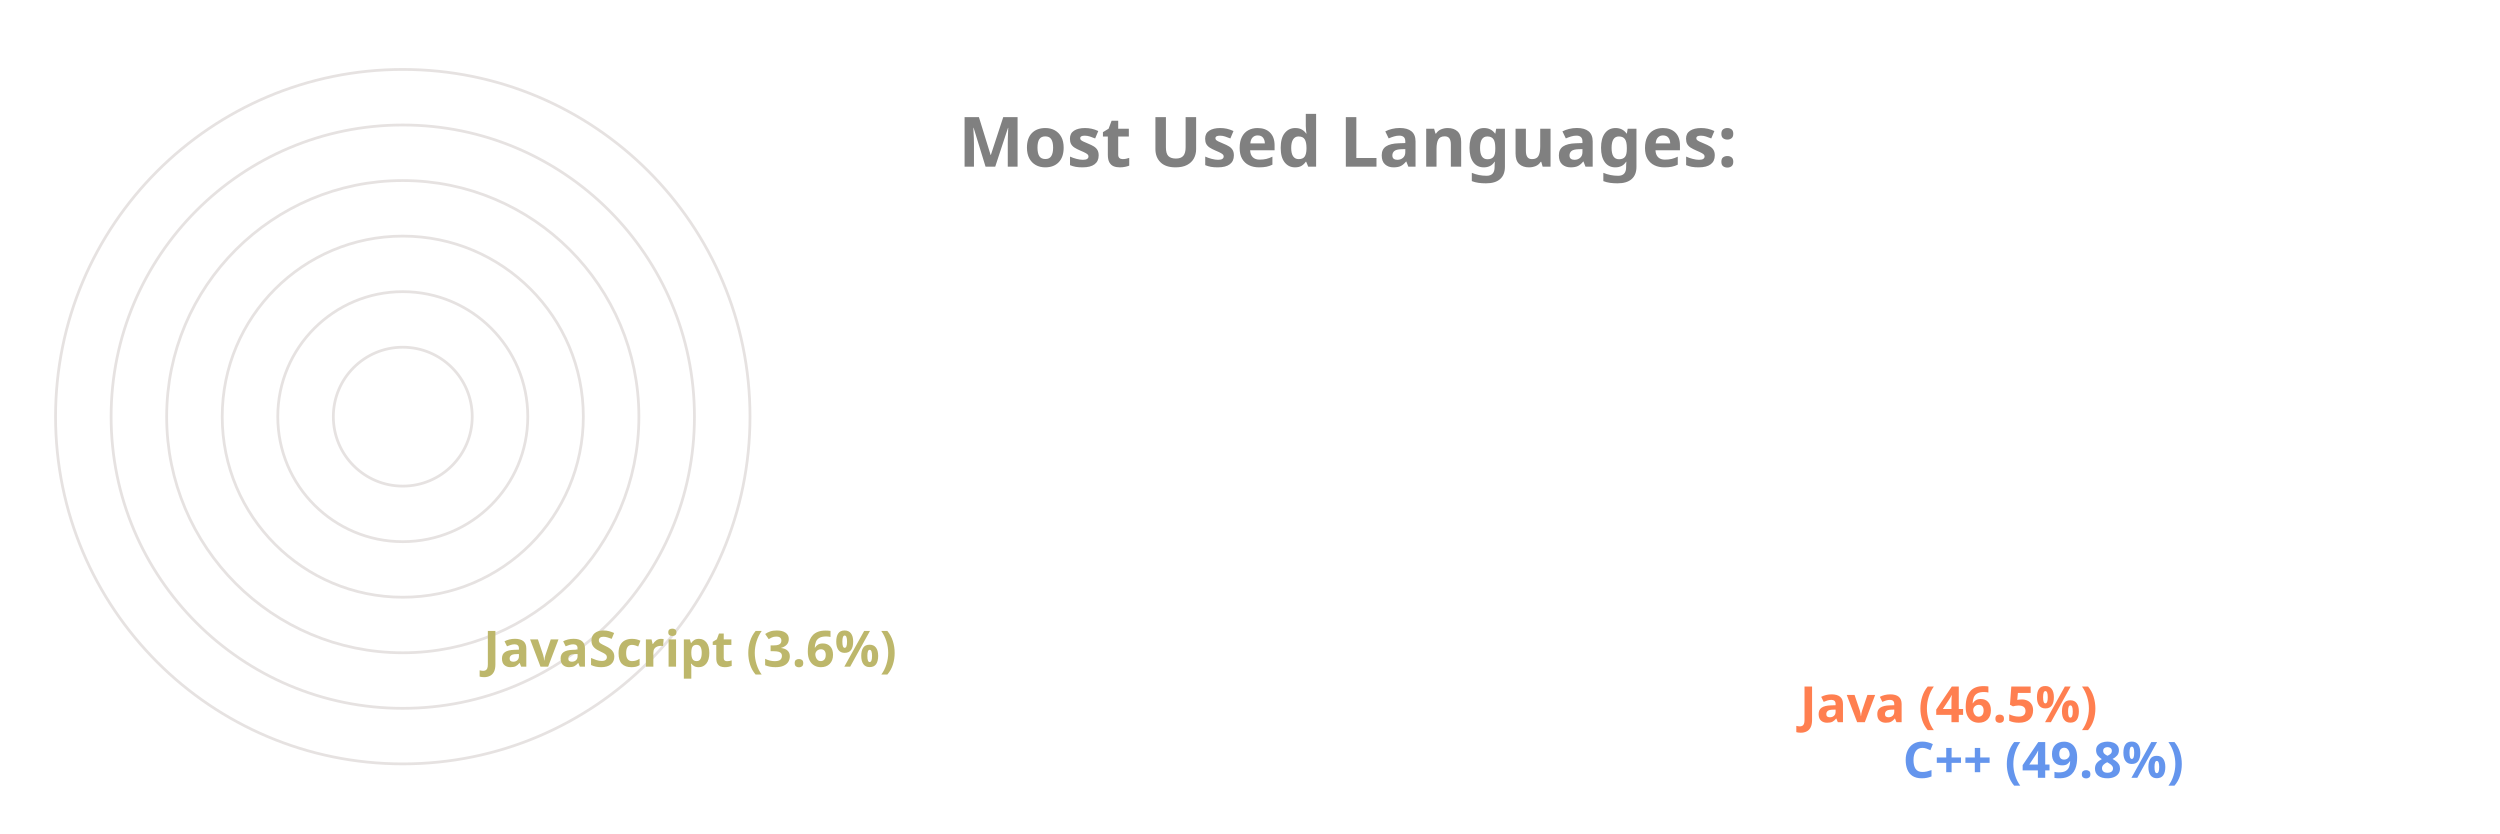
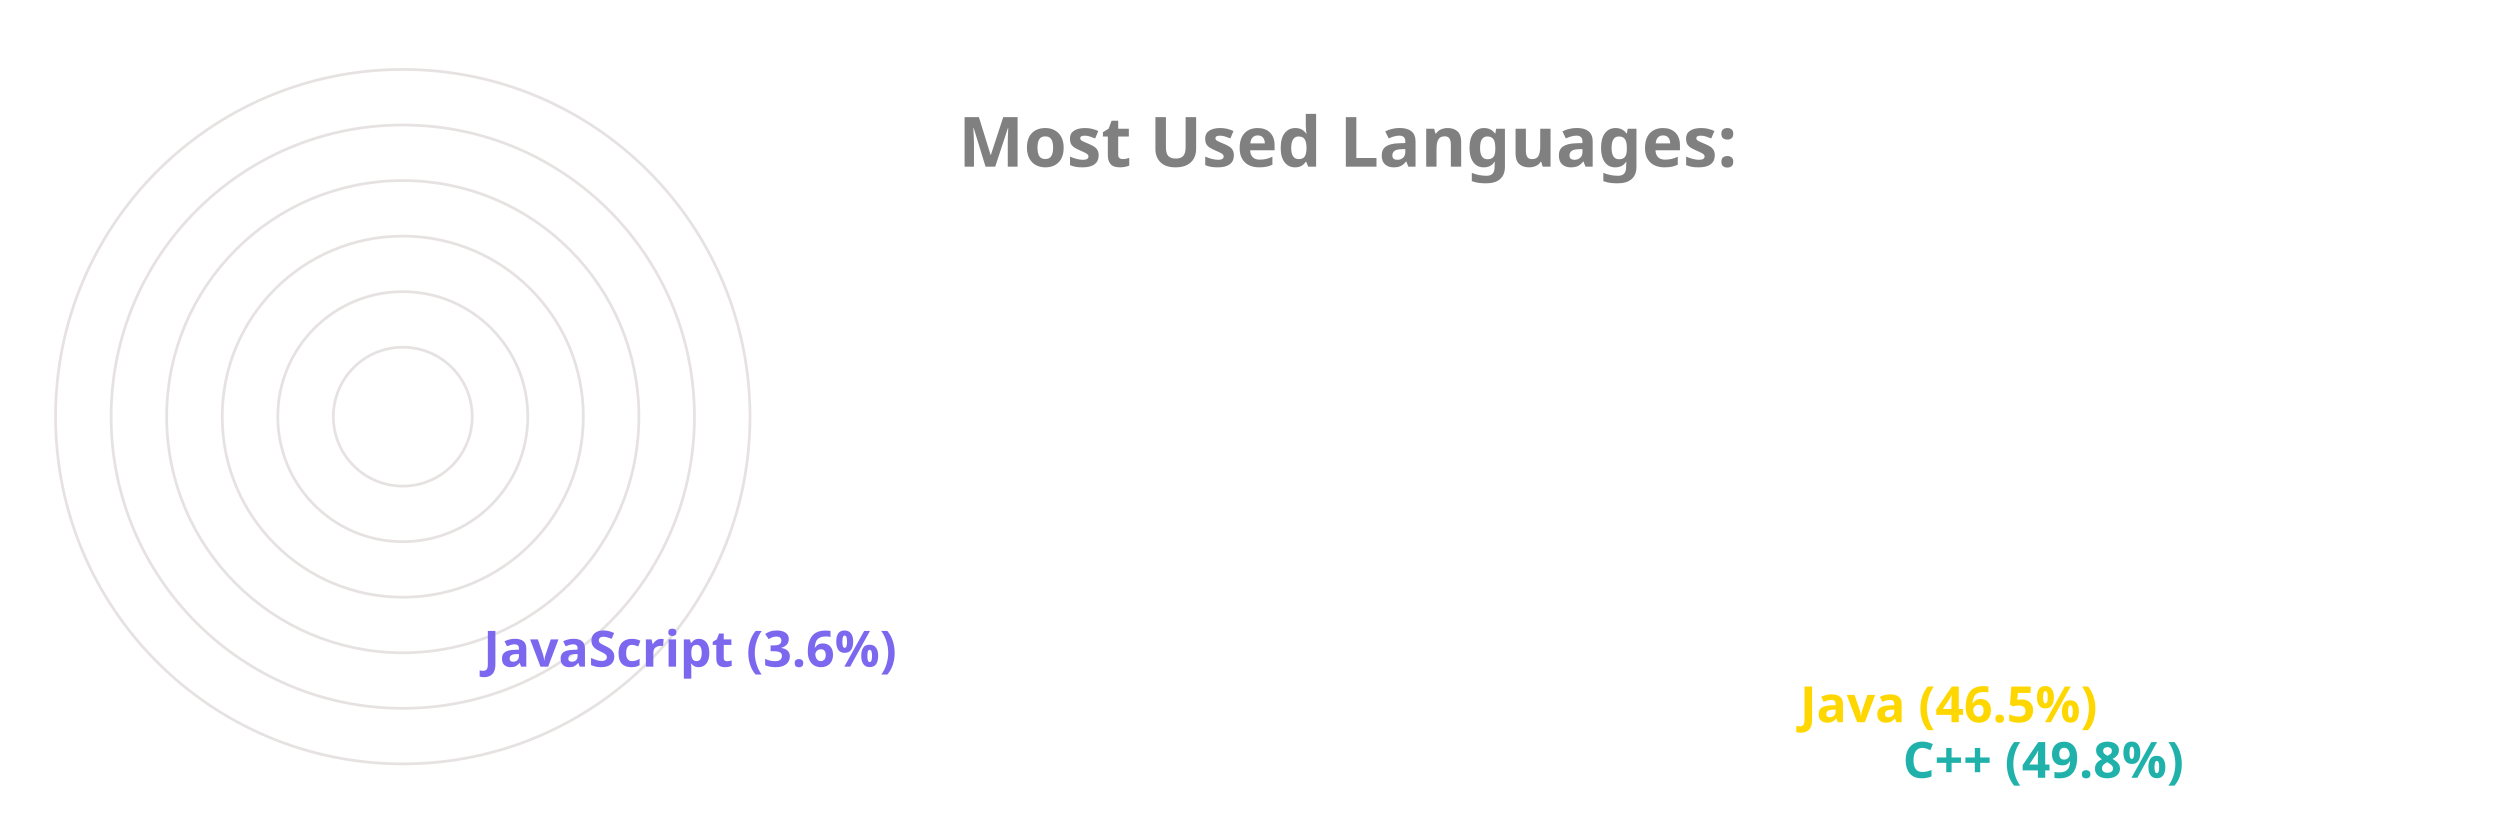
<svg xmlns="http://www.w3.org/2000/svg" viewBox="0 0 650 300" height="200px" width="600px">
  <style>
		.label {
			font: bold 25px sans-serif;
			color: #404040;
			-webkit-text-stroke: 1px white;
	  	}
		.name {
			font: bold 18px sans-serif;
			color: #404040;
	  	}

		.line {
			stroke-dasharray: 1000;
			stroke-dashoffset: 1000;
			animation: dash 3.5s ease-in-out forwards;	
			animation-iteration-count: infinite;
			animation-direction: alternate-reverse;
		}

		.path {
			stroke-dasharray: 1000;
			stroke-dashoffset: 1000;
			animation: dash 3.5s ease-in-out forwards;	
			animation-iteration-count: infinite;
			animation-direction: alternate-reverse;
		}
		  
		@keyframes dash {
			to {
				stroke-dashoffset: 0;
			}
		}

	</style>
  <g stroke="#E6E2E1" fill="none" stroke-width="1">
    <circle cx="20" cy="150" r="125" />
    <circle cx="20" cy="150" r="105" />
    <circle cx="20" cy="150" r="85" />
    <circle cx="20" cy="150" r="65" />
    <circle cx="20" cy="150" r="45" />
    <circle cx="20" cy="150" r="25" />
  </g>
  <g fill="none" stroke-width="20" class="line">
-     <line x2="550" y2="275" x1="20" y1="275" stroke="CornflowerBlue" />
-     <line x2="513" y2="255" x1="20" y1="255" stroke="Coral" />
-     <line x2="39" y2="235" x1="20" y1="235" stroke="DarkKhaki" />
+     <line x2="550" y2="275" x1="20" y1="275" stroke="LightSeaGreen" />
+     <line x2="513" y2="255" x1="20" y1="255" stroke="Gold" />
+     <line x2="39" y2="235" x1="20" y1="235" stroke="MediumSlateBlue" />
  </g>
  <g fill="none" stroke-width="20" stroke-linecap="round" class="path">
-     <path d="M 20 275 A 125 125 45 0 1 -60 54" stroke="CornflowerBlue" />
-     <path d="M 20 255 A 105 105 45 0 1 -51 73" stroke="Coral" />
-     <path d="M 20 235 A 85 85 45 0 1 -64 144" stroke="DarkKhaki" />
+     <path d="M 20 275 A 125 125 45 0 1 -60 54" stroke="LightSeaGreen" />
+     <path d="M 20 255 A 105 105 45 0 1 -51 73" stroke="Gold" />
+     <path d="M 20 235 A 85 85 45 0 1 -64 144" stroke="MediumSlateBlue" />
  </g>
  <g class="name">
-     <text x="560" y="280" fill="CornflowerBlue">C++ (49.8%)</text>
-     <text x="523" y="260" fill="Coral">Java (46.5%)</text>
-     <text x="49" y="240" fill="DarkKhaki">JavaScript (3.6%)</text>
+     <text x="560" y="280" fill="LightSeaGreen">C++ (49.8%)</text>
+     <text x="523" y="260" fill="Gold">Java (46.5%)</text>
+     <text x="49" y="240" fill="MediumSlateBlue">JavaScript (3.6%)</text>
  </g>
  <g class="label">
    <text x="220" y="60" fill="grey">Most Used Languages:</text>
  </g>
</svg>
